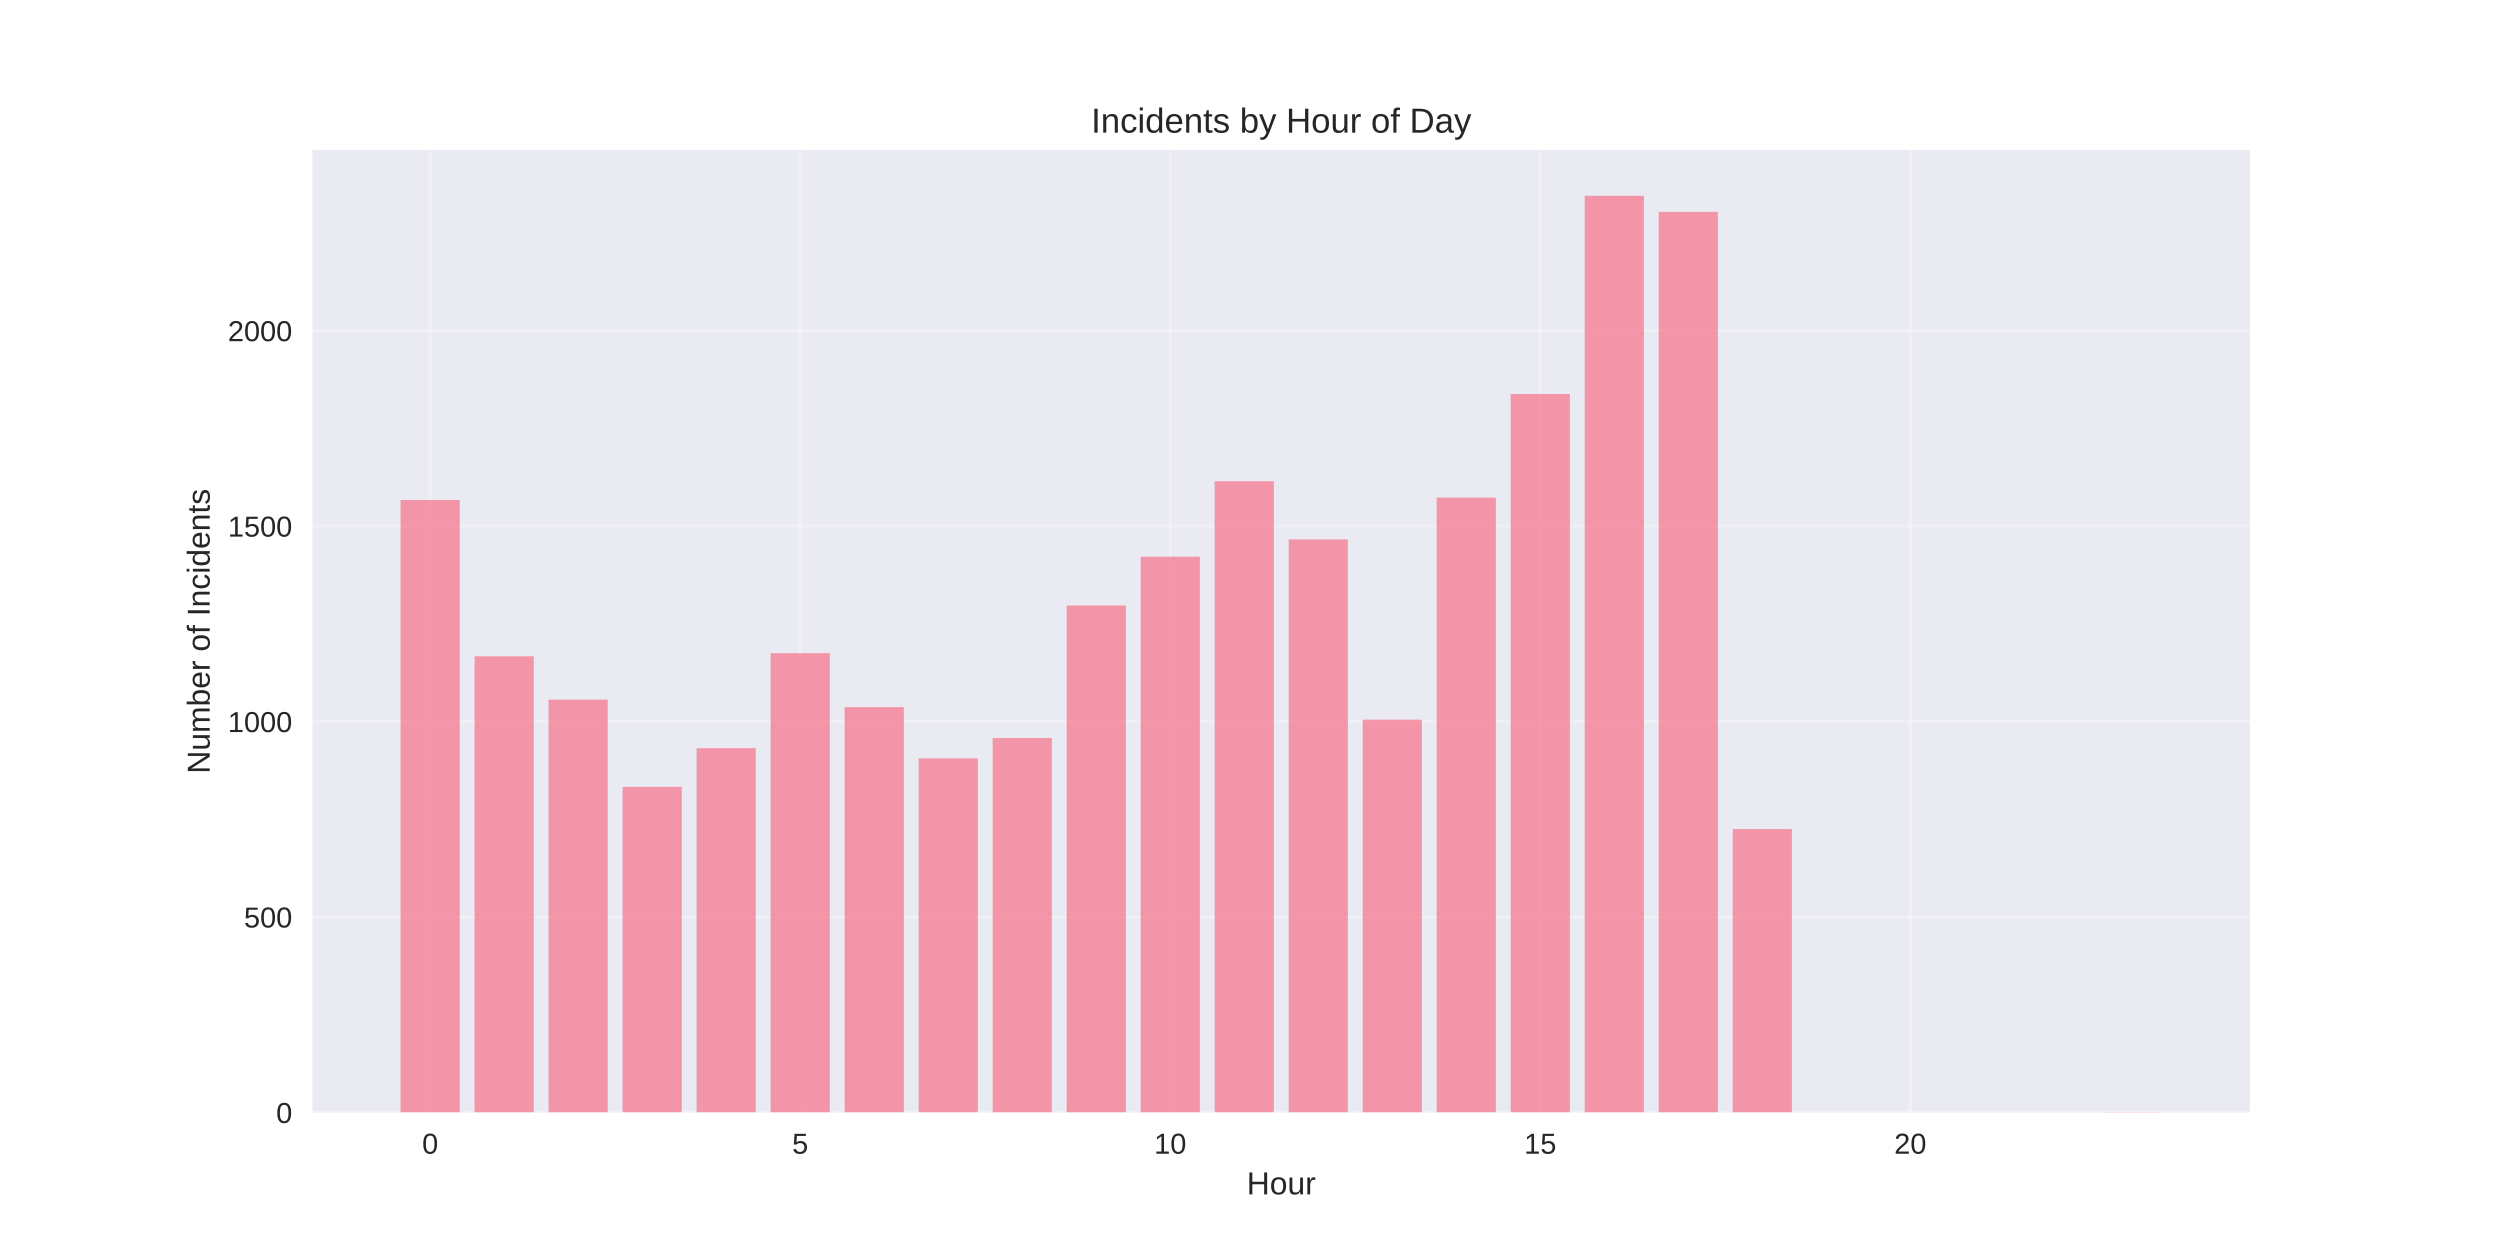
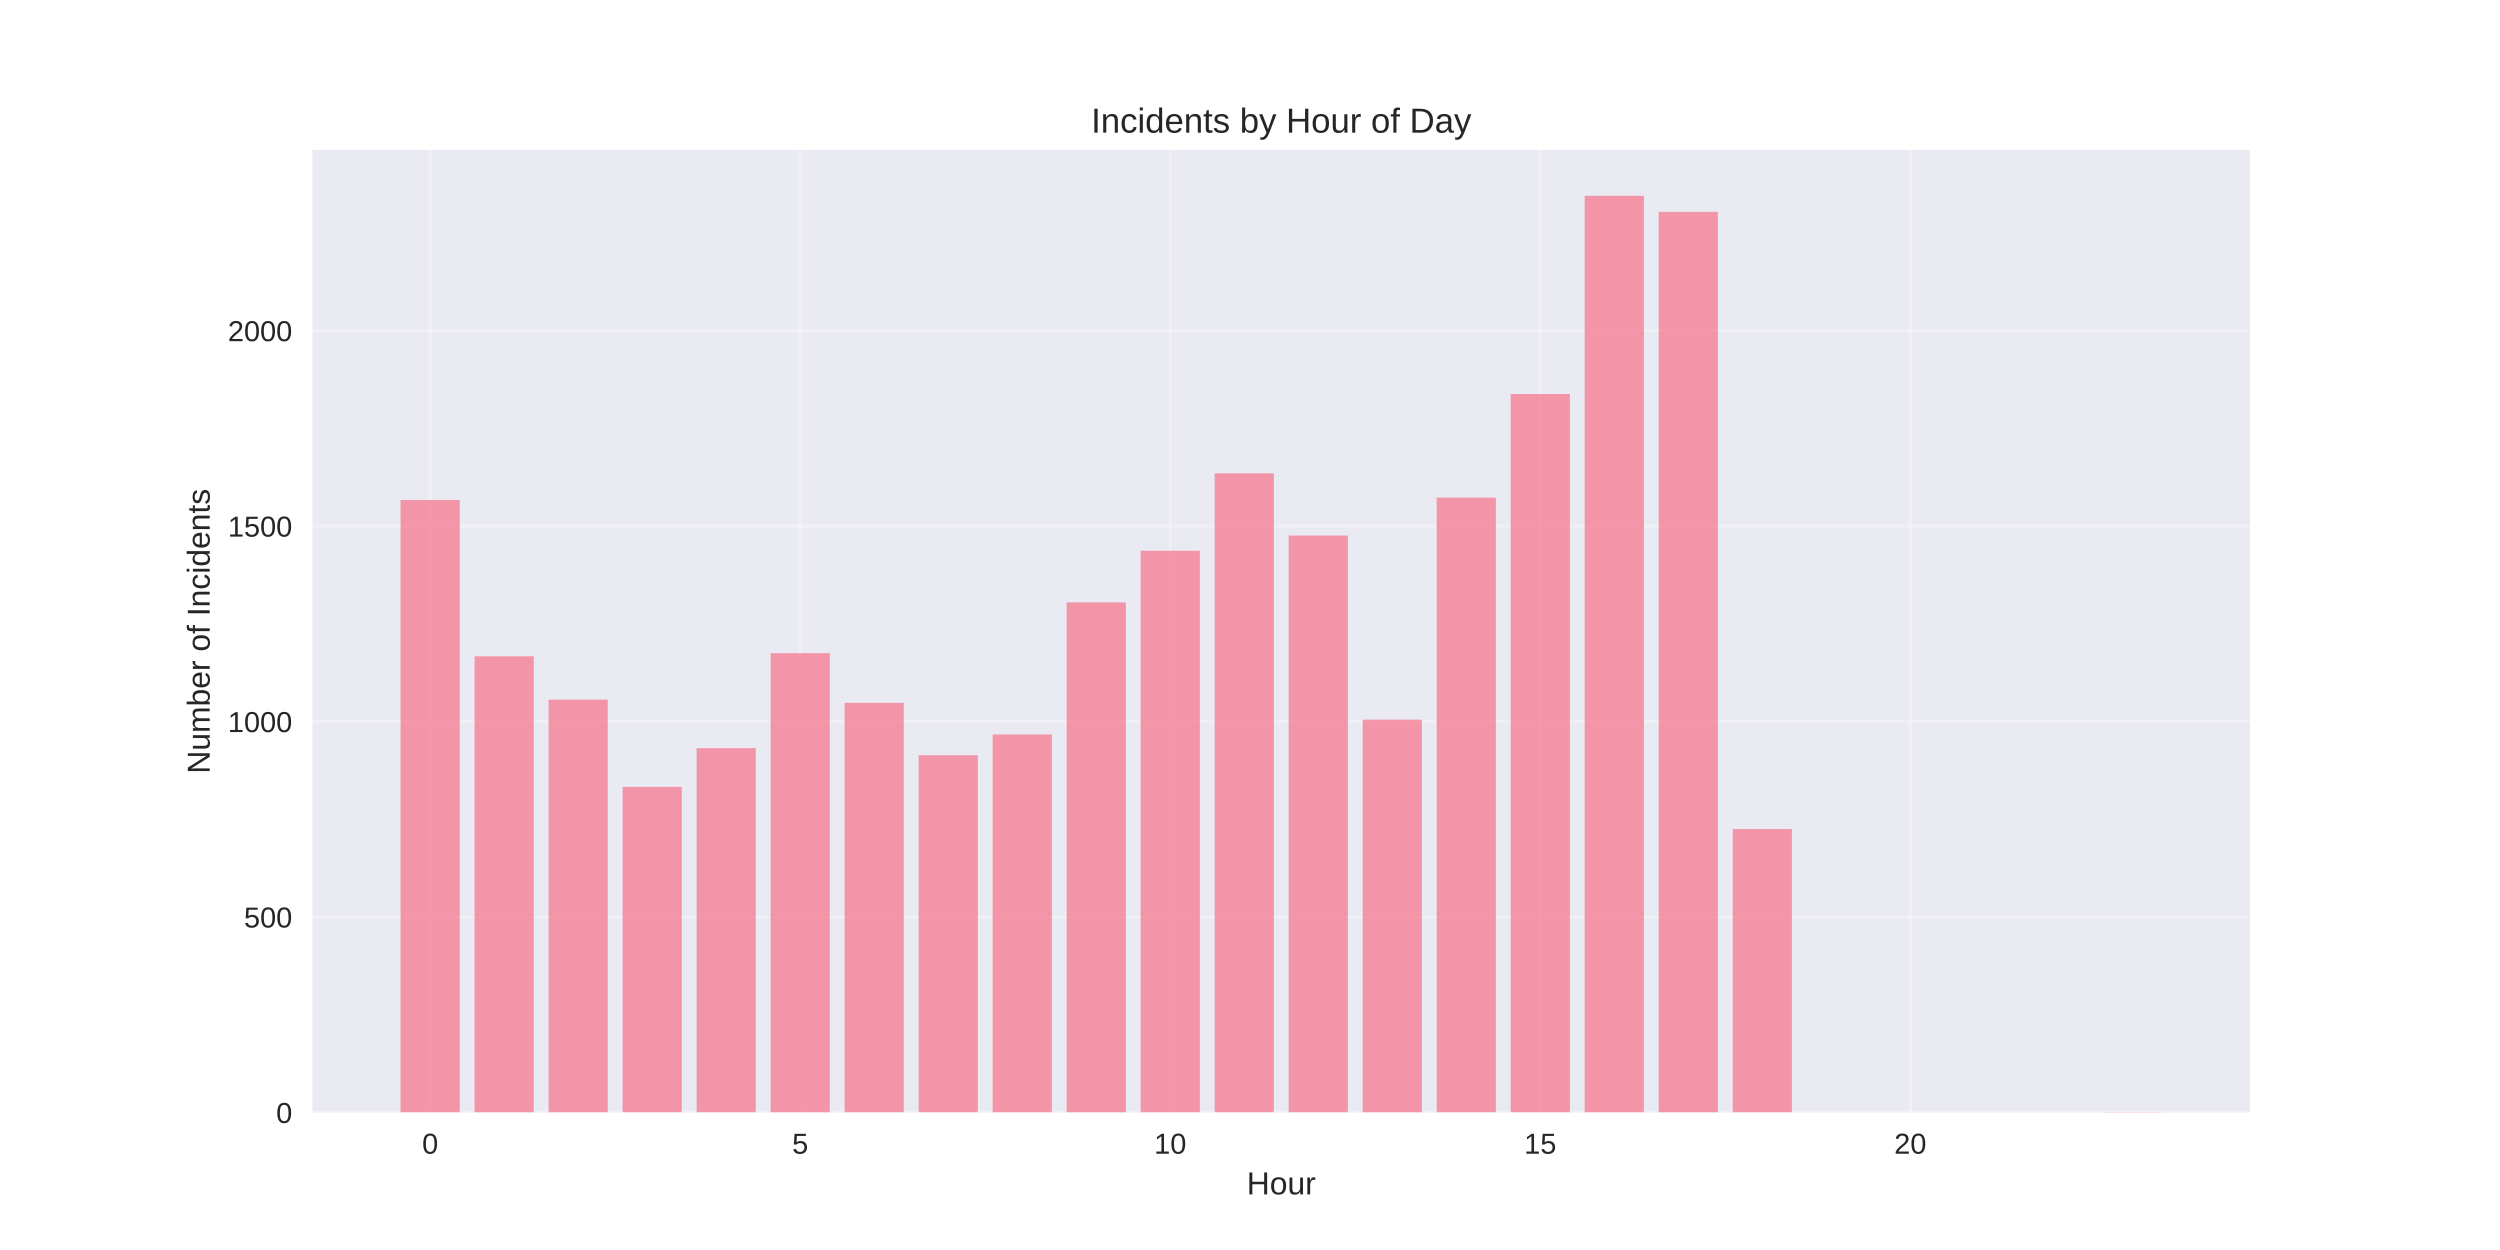
<svg xmlns="http://www.w3.org/2000/svg" width="864pt" height="432pt" viewBox="0 0 864 432" version="1.1">
  <defs>
    <style type="text/css">*{stroke-linejoin: round; stroke-linecap: butt}</style>
  </defs>
  <g id="figure_1">
    <g id="patch_1">
      <path d="M 0 432  L 864 432  L 864 0  L 0 0  z " style="fill: #ffffff" />
    </g>
    <g id="axes_1">
      <g id="patch_2">
        <path d="M 108 384.48  L 777.6 384.48  L 777.6 51.84  L 108 51.84  z " style="fill: #eaeaf2" />
      </g>
      <g id="matplotlib.axis_1">
        <g id="xtick_1">
          <g id="line2d_1">
-             <path d="M 148.667 384.48  L 148.667 51.84  " clip-path="url(#p38850b88cb)" style="fill: none; stroke: #ffffff; stroke-opacity: 0.3; stroke-linecap: round" />
+             <path d="M 148.667 384.48  L 148.667 51.84  " clip-path="url(#p701ad93f4f)" style="fill: none; stroke: #ffffff; stroke-opacity: 0.3; stroke-linecap: round" />
          </g>
          <g id="line2d_2" />
          <g id="text_1">
            <text style="fill: #262626; font: 10px 'Arial', 'Liberation Sans', 'DejaVu Sans', 'Bitstream Vera Sans', sans-serif; text-anchor: middle" x="148.667" y="398.727" transform="rotate(-0 148.6671 398.7269)">0</text>
          </g>
        </g>
        <g id="xtick_2">
          <g id="line2d_3">
-             <path d="M 276.551 384.48  L 276.551 51.84  " clip-path="url(#p38850b88cb)" style="fill: none; stroke: #ffffff; stroke-opacity: 0.3; stroke-linecap: round" />
+             <path d="M 276.551 384.48  L 276.551 51.84  " clip-path="url(#p701ad93f4f)" style="fill: none; stroke: #ffffff; stroke-opacity: 0.3; stroke-linecap: round" />
          </g>
          <g id="line2d_4" />
          <g id="text_2">
            <text style="fill: #262626; font: 10px 'Arial', 'Liberation Sans', 'DejaVu Sans', 'Bitstream Vera Sans', sans-serif; text-anchor: middle" x="276.551" y="398.727" transform="rotate(-0 276.551 398.7269)">5</text>
          </g>
        </g>
        <g id="xtick_3">
          <g id="line2d_5">
-             <path d="M 404.435 384.48  L 404.435 51.84  " clip-path="url(#p38850b88cb)" style="fill: none; stroke: #ffffff; stroke-opacity: 0.3; stroke-linecap: round" />
+             <path d="M 404.435 384.48  L 404.435 51.84  " clip-path="url(#p701ad93f4f)" style="fill: none; stroke: #ffffff; stroke-opacity: 0.3; stroke-linecap: round" />
          </g>
          <g id="line2d_6" />
          <g id="text_3">
            <text style="fill: #262626; font: 10px 'Arial', 'Liberation Sans', 'DejaVu Sans', 'Bitstream Vera Sans', sans-serif; text-anchor: middle" x="404.435" y="398.727" transform="rotate(-0 404.4348 398.7269)">10</text>
          </g>
        </g>
        <g id="xtick_4">
          <g id="line2d_7">
-             <path d="M 532.319 384.48  L 532.319 51.84  " clip-path="url(#p38850b88cb)" style="fill: none; stroke: #ffffff; stroke-opacity: 0.3; stroke-linecap: round" />
+             <path d="M 532.319 384.48  L 532.319 51.84  " clip-path="url(#p701ad93f4f)" style="fill: none; stroke: #ffffff; stroke-opacity: 0.3; stroke-linecap: round" />
          </g>
          <g id="line2d_8" />
          <g id="text_4">
            <text style="fill: #262626; font: 10px 'Arial', 'Liberation Sans', 'DejaVu Sans', 'Bitstream Vera Sans', sans-serif; text-anchor: middle" x="532.319" y="398.727" transform="rotate(-0 532.3187 398.7269)">15</text>
          </g>
        </g>
        <g id="xtick_5">
          <g id="line2d_9">
-             <path d="M 660.203 384.48  L 660.203 51.84  " clip-path="url(#p38850b88cb)" style="fill: none; stroke: #ffffff; stroke-opacity: 0.3; stroke-linecap: round" />
+             <path d="M 660.203 384.48  L 660.203 51.84  " clip-path="url(#p701ad93f4f)" style="fill: none; stroke: #ffffff; stroke-opacity: 0.3; stroke-linecap: round" />
          </g>
          <g id="line2d_10" />
          <g id="text_5">
            <text style="fill: #262626; font: 10px 'Arial', 'Liberation Sans', 'DejaVu Sans', 'Bitstream Vera Sans', sans-serif; text-anchor: middle" x="660.203" y="398.727" transform="rotate(-0 660.2026 398.7269)">20</text>
          </g>
        </g>
        <g id="text_6">
          <text style="fill: #262626; font: 11px 'Arial', 'Liberation Sans', 'DejaVu Sans', 'Bitstream Vera Sans', sans-serif; text-anchor: middle" x="442.8" y="412.773" transform="rotate(-0 442.8 412.7734)">Hour</text>
        </g>
      </g>
      <g id="matplotlib.axis_2">
        <g id="ytick_1">
          <g id="line2d_11">
-             <path d="M 108 384.48  L 777.6 384.48  " clip-path="url(#p38850b88cb)" style="fill: none; stroke: #ffffff; stroke-opacity: 0.3; stroke-linecap: round" />
+             <path d="M 108 384.48  L 777.6 384.48  " clip-path="url(#p701ad93f4f)" style="fill: none; stroke: #ffffff; stroke-opacity: 0.3; stroke-linecap: round" />
          </g>
          <g id="line2d_12" />
          <g id="text_7">
            <text style="fill: #262626; font: 10px 'Arial', 'Liberation Sans', 'DejaVu Sans', 'Bitstream Vera Sans', sans-serif; text-anchor: end" x="101" y="388.103" transform="rotate(-0 101 388.1034)">0</text>
          </g>
        </g>
        <g id="ytick_2">
          <g id="line2d_13">
-             <path d="M 108 316.932  L 777.6 316.932  " clip-path="url(#p38850b88cb)" style="fill: none; stroke: #ffffff; stroke-opacity: 0.3; stroke-linecap: round" />
+             <path d="M 108 316.932  L 777.6 316.932  " clip-path="url(#p701ad93f4f)" style="fill: none; stroke: #ffffff; stroke-opacity: 0.3; stroke-linecap: round" />
          </g>
          <g id="line2d_14" />
          <g id="text_8">
            <text style="fill: #262626; font: 10px 'Arial', 'Liberation Sans', 'DejaVu Sans', 'Bitstream Vera Sans', sans-serif; text-anchor: end" x="101" y="320.555" transform="rotate(-0 101 320.5555)">500</text>
          </g>
        </g>
        <g id="ytick_3">
          <g id="line2d_15">
-             <path d="M 108 249.384  L 777.6 249.384  " clip-path="url(#p38850b88cb)" style="fill: none; stroke: #ffffff; stroke-opacity: 0.3; stroke-linecap: round" />
+             <path d="M 108 249.384  L 777.6 249.384  " clip-path="url(#p701ad93f4f)" style="fill: none; stroke: #ffffff; stroke-opacity: 0.3; stroke-linecap: round" />
          </g>
          <g id="line2d_16" />
          <g id="text_9">
            <text style="fill: #262626; font: 10px 'Arial', 'Liberation Sans', 'DejaVu Sans', 'Bitstream Vera Sans', sans-serif; text-anchor: end" x="101" y="253.007" transform="rotate(-0 101 253.0075)">1000</text>
          </g>
        </g>
        <g id="ytick_4">
          <g id="line2d_17">
-             <path d="M 108 181.836  L 777.6 181.836  " clip-path="url(#p38850b88cb)" style="fill: none; stroke: #ffffff; stroke-opacity: 0.3; stroke-linecap: round" />
+             <path d="M 108 181.836  L 777.6 181.836  " clip-path="url(#p701ad93f4f)" style="fill: none; stroke: #ffffff; stroke-opacity: 0.3; stroke-linecap: round" />
          </g>
          <g id="line2d_18" />
          <g id="text_10">
            <text style="fill: #262626; font: 10px 'Arial', 'Liberation Sans', 'DejaVu Sans', 'Bitstream Vera Sans', sans-serif; text-anchor: end" x="101" y="185.46" transform="rotate(-0 101 185.4595)">1500</text>
          </g>
        </g>
        <g id="ytick_5">
          <g id="line2d_19">
-             <path d="M 108 114.288  L 777.6 114.288  " clip-path="url(#p38850b88cb)" style="fill: none; stroke: #ffffff; stroke-opacity: 0.3; stroke-linecap: round" />
+             <path d="M 108 114.288  L 777.6 114.288  " clip-path="url(#p701ad93f4f)" style="fill: none; stroke: #ffffff; stroke-opacity: 0.3; stroke-linecap: round" />
          </g>
          <g id="line2d_20" />
          <g id="text_11">
            <text style="fill: #262626; font: 10px 'Arial', 'Liberation Sans', 'DejaVu Sans', 'Bitstream Vera Sans', sans-serif; text-anchor: end" x="101" y="117.912" transform="rotate(-0 101 117.9115)">2000</text>
          </g>
        </g>
        <g id="text_12">
          <text style="fill: #262626; font: 11px 'Arial', 'Liberation Sans', 'DejaVu Sans', 'Bitstream Vera Sans', sans-serif; text-anchor: middle" x="72.474" y="218.16" transform="rotate(-90 72.47375 218.16)">Number of Incidents</text>
        </g>
      </g>
      <g id="patch_3">
-         <path d="M 138.436 384.48  L 158.898 384.48  L 158.898 172.785  L 138.436 172.785  z " clip-path="url(#p38850b88cb)" style="fill: #f77189; opacity: 0.7" />
+         <path d="M 138.436 384.48  L 158.898 384.48  L 158.898 172.785  L 138.436 172.785  z " clip-path="url(#p701ad93f4f)" style="fill: #f77189; opacity: 0.7" />
      </g>
      <g id="patch_4">
-         <path d="M 164.013 384.48  L 184.475 384.48  L 184.475 226.823  L 164.013 226.823  z " clip-path="url(#p38850b88cb)" style="fill: #f77189; opacity: 0.7" />
+         <path d="M 164.013 384.48  L 184.475 384.48  L 184.475 226.823  L 164.013 226.823  z " clip-path="url(#p701ad93f4f)" style="fill: #f77189; opacity: 0.7" />
      </g>
      <g id="patch_5">
-         <path d="M 189.59 384.48  L 210.051 384.48  L 210.051 241.819  L 189.59 241.819  z " clip-path="url(#p38850b88cb)" style="fill: #f77189; opacity: 0.7" />
+         <path d="M 189.59 384.48  L 210.051 384.48  L 210.051 241.819  L 189.59 241.819  z " clip-path="url(#p701ad93f4f)" style="fill: #f77189; opacity: 0.7" />
      </g>
      <g id="patch_6">
-         <path d="M 215.167 384.48  L 235.628 384.48  L 235.628 271.945  L 215.167 271.945  z " clip-path="url(#p38850b88cb)" style="fill: #f77189; opacity: 0.7" />
+         <path d="M 215.167 384.48  L 235.628 384.48  L 235.628 271.945  L 215.167 271.945  z " clip-path="url(#p701ad93f4f)" style="fill: #f77189; opacity: 0.7" />
      </g>
      <g id="patch_7">
-         <path d="M 240.743 384.48  L 261.205 384.48  L 261.205 258.571  L 240.743 258.571  z " clip-path="url(#p38850b88cb)" style="fill: #f77189; opacity: 0.7" />
+         <path d="M 240.743 384.48  L 261.205 384.48  L 261.205 258.571  L 240.743 258.571  z " clip-path="url(#p701ad93f4f)" style="fill: #f77189; opacity: 0.7" />
      </g>
      <g id="patch_8">
-         <path d="M 266.32 384.48  L 286.782 384.48  L 286.782 225.742  L 266.32 225.742  z " clip-path="url(#p38850b88cb)" style="fill: #f77189; opacity: 0.7" />
+         <path d="M 266.32 384.48  L 286.782 384.48  L 286.782 225.742  L 266.32 225.742  z " clip-path="url(#p701ad93f4f)" style="fill: #f77189; opacity: 0.7" />
      </g>
      <g id="patch_9">
-         <path d="M 291.897 384.48  L 312.358 384.48  L 312.358 244.386  L 291.897 244.386  z " clip-path="url(#p38850b88cb)" style="fill: #f77189; opacity: 0.7" />
+         <path d="M 291.897 384.48  L 312.358 384.48  L 312.358 242.899  L 291.897 242.899  z " clip-path="url(#p701ad93f4f)" style="fill: #f77189; opacity: 0.7" />
      </g>
      <g id="patch_10">
-         <path d="M 317.474 384.48  L 337.935 384.48  L 337.935 262.083  L 317.474 262.083  z " clip-path="url(#p38850b88cb)" style="fill: #f77189; opacity: 0.7" />
+         <path d="M 317.474 384.48  L 337.935 384.48  L 337.935 261.002  L 317.474 261.002  z " clip-path="url(#p701ad93f4f)" style="fill: #f77189; opacity: 0.7" />
      </g>
      <g id="patch_11">
-         <path d="M 343.051 384.48  L 363.512 384.48  L 363.512 255.058  L 343.051 255.058  z " clip-path="url(#p38850b88cb)" style="fill: #f77189; opacity: 0.7" />
+         <path d="M 343.051 384.48  L 363.512 384.48  L 363.512 253.842  L 343.051 253.842  z " clip-path="url(#p701ad93f4f)" style="fill: #f77189; opacity: 0.7" />
      </g>
      <g id="patch_12">
-         <path d="M 368.627 384.48  L 389.089 384.48  L 389.089 209.261  L 368.627 209.261  z " clip-path="url(#p38850b88cb)" style="fill: #f77189; opacity: 0.7" />
+         <path d="M 368.627 384.48  L 389.089 384.48  L 389.089 208.18  L 368.627 208.18  z " clip-path="url(#p701ad93f4f)" style="fill: #f77189; opacity: 0.7" />
      </g>
      <g id="patch_13">
-         <path d="M 394.204 384.48  L 414.666 384.48  L 414.666 192.374  L 394.204 192.374  z " clip-path="url(#p38850b88cb)" style="fill: #f77189; opacity: 0.7" />
+         <path d="M 394.204 384.48  L 414.666 384.48  L 414.666 190.347  L 394.204 190.347  z " clip-path="url(#p701ad93f4f)" style="fill: #f77189; opacity: 0.7" />
      </g>
      <g id="patch_14">
-         <path d="M 419.781 384.48  L 440.242 384.48  L 440.242 166.3  L 419.781 166.3  z " clip-path="url(#p38850b88cb)" style="fill: #f77189; opacity: 0.7" />
+         <path d="M 419.781 384.48  L 440.242 384.48  L 440.242 163.598  L 419.781 163.598  z " clip-path="url(#p701ad93f4f)" style="fill: #f77189; opacity: 0.7" />
      </g>
      <g id="patch_15">
-         <path d="M 445.358 384.48  L 465.819 384.48  L 465.819 186.429  L 445.358 186.429  z " clip-path="url(#p38850b88cb)" style="fill: #f77189; opacity: 0.7" />
+         <path d="M 445.358 384.48  L 465.819 384.48  L 465.819 185.078  L 445.358 185.078  z " clip-path="url(#p701ad93f4f)" style="fill: #f77189; opacity: 0.7" />
      </g>
      <g id="patch_16">
-         <path d="M 470.934 384.48  L 491.396 384.48  L 491.396 248.709  L 470.934 248.709  z " clip-path="url(#p38850b88cb)" style="fill: #f77189; opacity: 0.7" />
+         <path d="M 470.934 384.48  L 491.396 384.48  L 491.396 248.709  L 470.934 248.709  z " clip-path="url(#p701ad93f4f)" style="fill: #f77189; opacity: 0.7" />
      </g>
      <g id="patch_17">
-         <path d="M 496.511 384.48  L 516.973 384.48  L 516.973 171.974  L 496.511 171.974  z " clip-path="url(#p38850b88cb)" style="fill: #f77189; opacity: 0.7" />
+         <path d="M 496.511 384.48  L 516.973 384.48  L 516.973 171.974  L 496.511 171.974  z " clip-path="url(#p701ad93f4f)" style="fill: #f77189; opacity: 0.7" />
      </g>
      <g id="patch_18">
-         <path d="M 522.088 384.48  L 542.549 384.48  L 542.549 136.174  L 522.088 136.174  z " clip-path="url(#p38850b88cb)" style="fill: #f77189; opacity: 0.7" />
+         <path d="M 522.088 384.48  L 542.549 384.48  L 542.549 136.174  L 522.088 136.174  z " clip-path="url(#p701ad93f4f)" style="fill: #f77189; opacity: 0.7" />
      </g>
      <g id="patch_19">
-         <path d="M 547.665 384.48  L 568.126 384.48  L 568.126 67.68  L 547.665 67.68  z " clip-path="url(#p38850b88cb)" style="fill: #f77189; opacity: 0.7" />
+         <path d="M 547.665 384.48  L 568.126 384.48  L 568.126 67.68  L 547.665 67.68  z " clip-path="url(#p701ad93f4f)" style="fill: #f77189; opacity: 0.7" />
      </g>
      <g id="patch_20">
-         <path d="M 573.242 384.48  L 593.703 384.48  L 593.703 73.219  L 573.242 73.219  z " clip-path="url(#p38850b88cb)" style="fill: #f77189; opacity: 0.7" />
+         <path d="M 573.242 384.48  L 593.703 384.48  L 593.703 73.219  L 573.242 73.219  z " clip-path="url(#p701ad93f4f)" style="fill: #f77189; opacity: 0.7" />
      </g>
      <g id="patch_21">
-         <path d="M 598.818 384.48  L 619.28 384.48  L 619.28 286.535  L 598.818 286.535  z " clip-path="url(#p38850b88cb)" style="fill: #f77189; opacity: 0.7" />
+         <path d="M 598.818 384.48  L 619.28 384.48  L 619.28 286.535  L 598.818 286.535  z " clip-path="url(#p701ad93f4f)" style="fill: #f77189; opacity: 0.7" />
      </g>
      <g id="patch_22">
-         <path d="M 726.702 384.48  L 747.164 384.48  L 747.164 384.345  L 726.702 384.345  z " clip-path="url(#p38850b88cb)" style="fill: #f77189; opacity: 0.7" />
+         <path d="M 726.702 384.48  L 747.164 384.48  L 747.164 384.345  L 726.702 384.345  z " clip-path="url(#p701ad93f4f)" style="fill: #f77189; opacity: 0.7" />
      </g>
      <g id="patch_23">
        <path d="M 108 384.48  L 108 51.84  " style="fill: none" />
      </g>
      <g id="patch_24">
        <path d="M 777.6 384.48  L 777.6 51.84  " style="fill: none" />
      </g>
      <g id="patch_25">
        <path d="M 108 384.48  L 777.6 384.48  " style="fill: none" />
      </g>
      <g id="patch_26">
        <path d="M 108 51.84  L 777.6 51.84  " style="fill: none" />
      </g>
      <g id="text_13">
        <text style="fill: #262626; font: 12px 'Arial', 'Liberation Sans', 'DejaVu Sans', 'Bitstream Vera Sans', sans-serif; text-anchor: middle" x="442.8" y="45.84" transform="rotate(-0 442.8 45.84)">Incidents by Hour of Day</text>
      </g>
    </g>
  </g>
  <defs>
-     <clipPath id="p38850b88cb">
+     <clipPath id="p701ad93f4f">
      <rect x="108" y="51.84" width="669.6" height="332.64" />
    </clipPath>
  </defs>
</svg>
